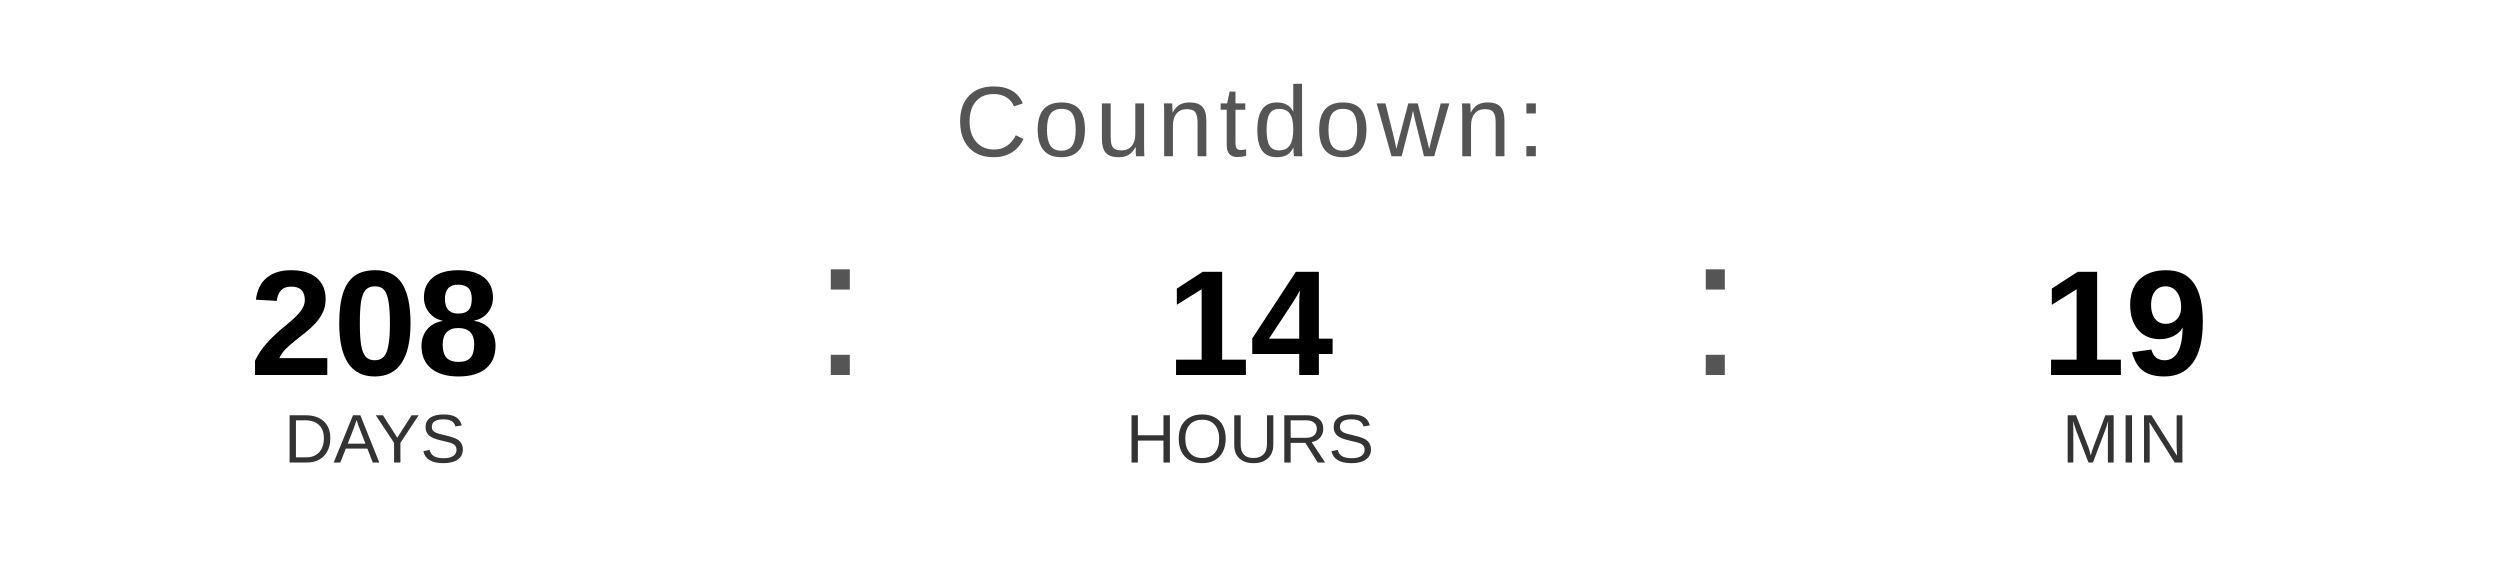
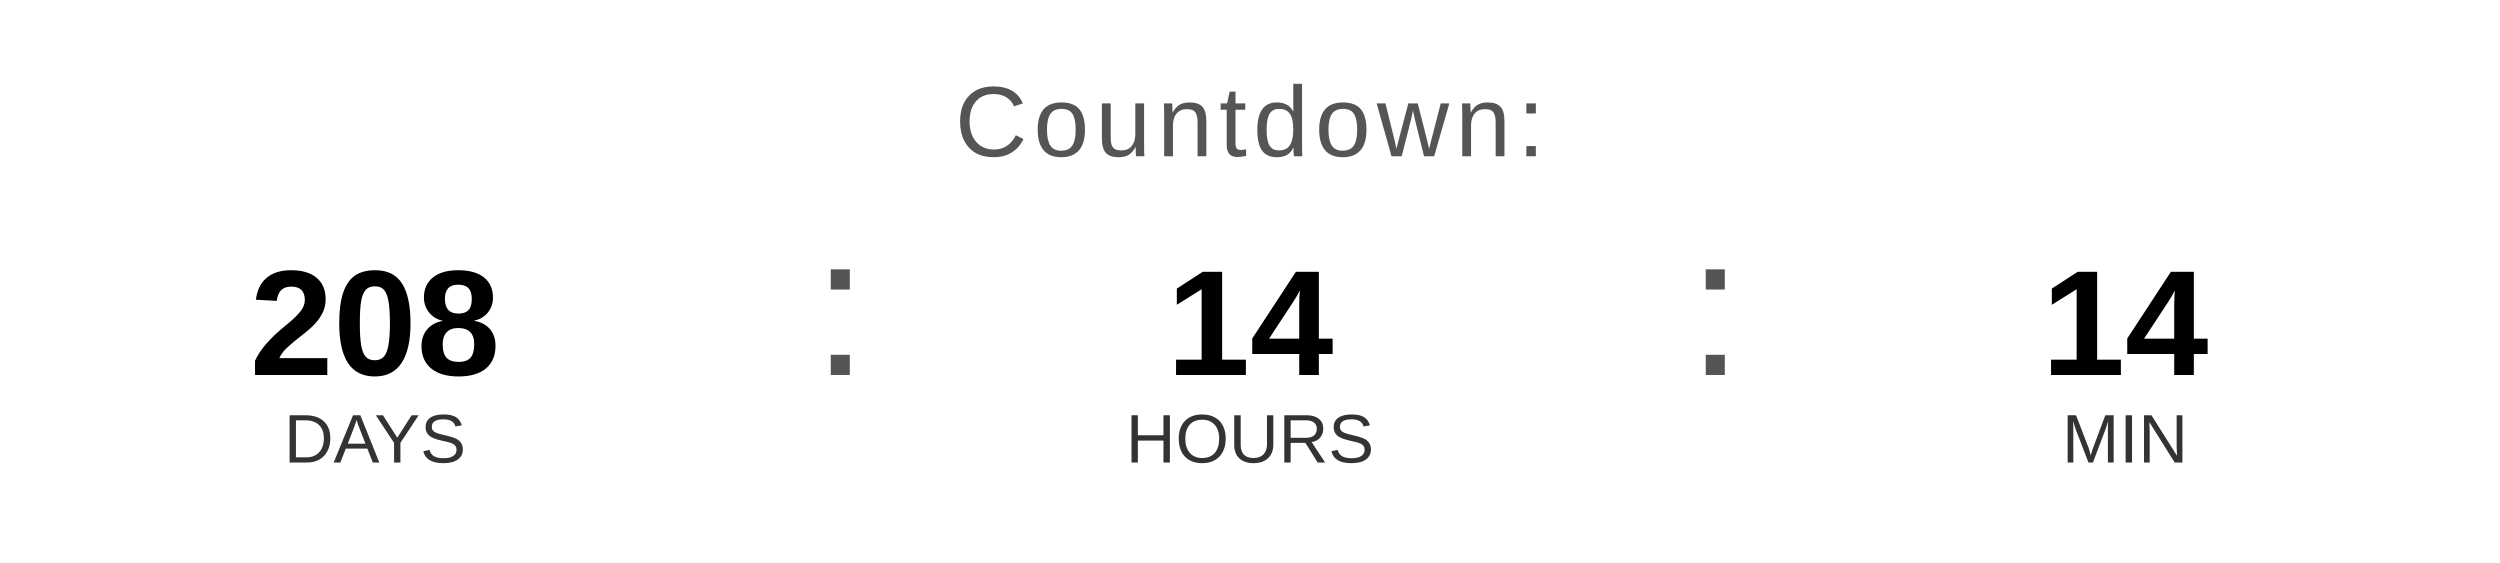
<svg xmlns="http://www.w3.org/2000/svg" width="400" height="90" viewBox="0 0 400 90">
  <text x="200" y="25" font-family="Arial, Helvetica, sans-serif" font-size="16" fill="#555555" text-anchor="middle" letter-spacing="1">
    Countdown:
  </text>
  <text x="60" y="60" font-family="Arial, Helvetica, sans-serif" font-size="24" font-weight="bold" fill="#000000" text-anchor="middle">208</text>
  <text x="60" y="74" font-family="Arial, Helvetica, sans-serif" font-size="11" fill="#333333" text-anchor="middle">DAYS</text>
  <text x="130" y="60" font-family="Arial, sans-serif" font-size="32" fill="#555555">:</text>
  <text x="200" y="60" font-family="Arial, Helvetica, sans-serif" font-size="24" font-weight="bold" fill="#000000" text-anchor="middle">14</text>
  <text x="200" y="74" font-family="Arial, Helvetica, sans-serif" font-size="11" fill="#333333" text-anchor="middle">HOURS</text>
  <text x="270" y="60" font-family="Arial, sans-serif" font-size="32" fill="#555555">:</text>
-   <text x="340" y="60" font-family="Arial, Helvetica, sans-serif" font-size="24" font-weight="bold" fill="#000000" text-anchor="middle">19</text>
+   <text x="340" y="60" font-family="Arial, Helvetica, sans-serif" font-size="24" font-weight="bold" fill="#000000" text-anchor="middle">14</text>
  <text x="340" y="74" font-family="Arial, Helvetica, sans-serif" font-size="11" fill="#333333" text-anchor="middle">MIN</text>
</svg>
